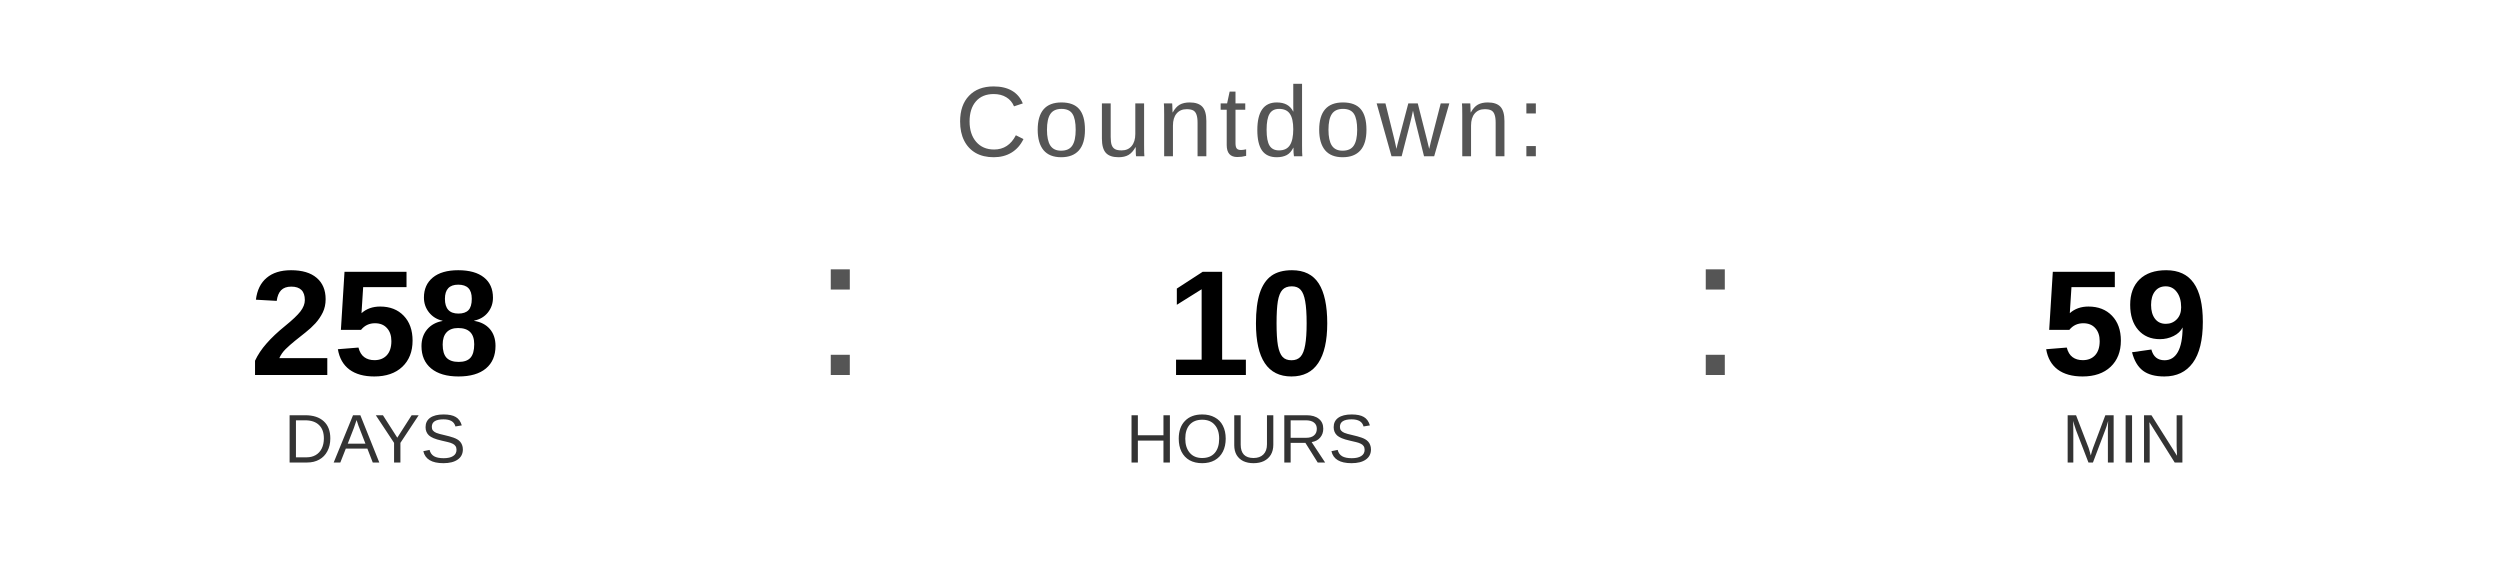
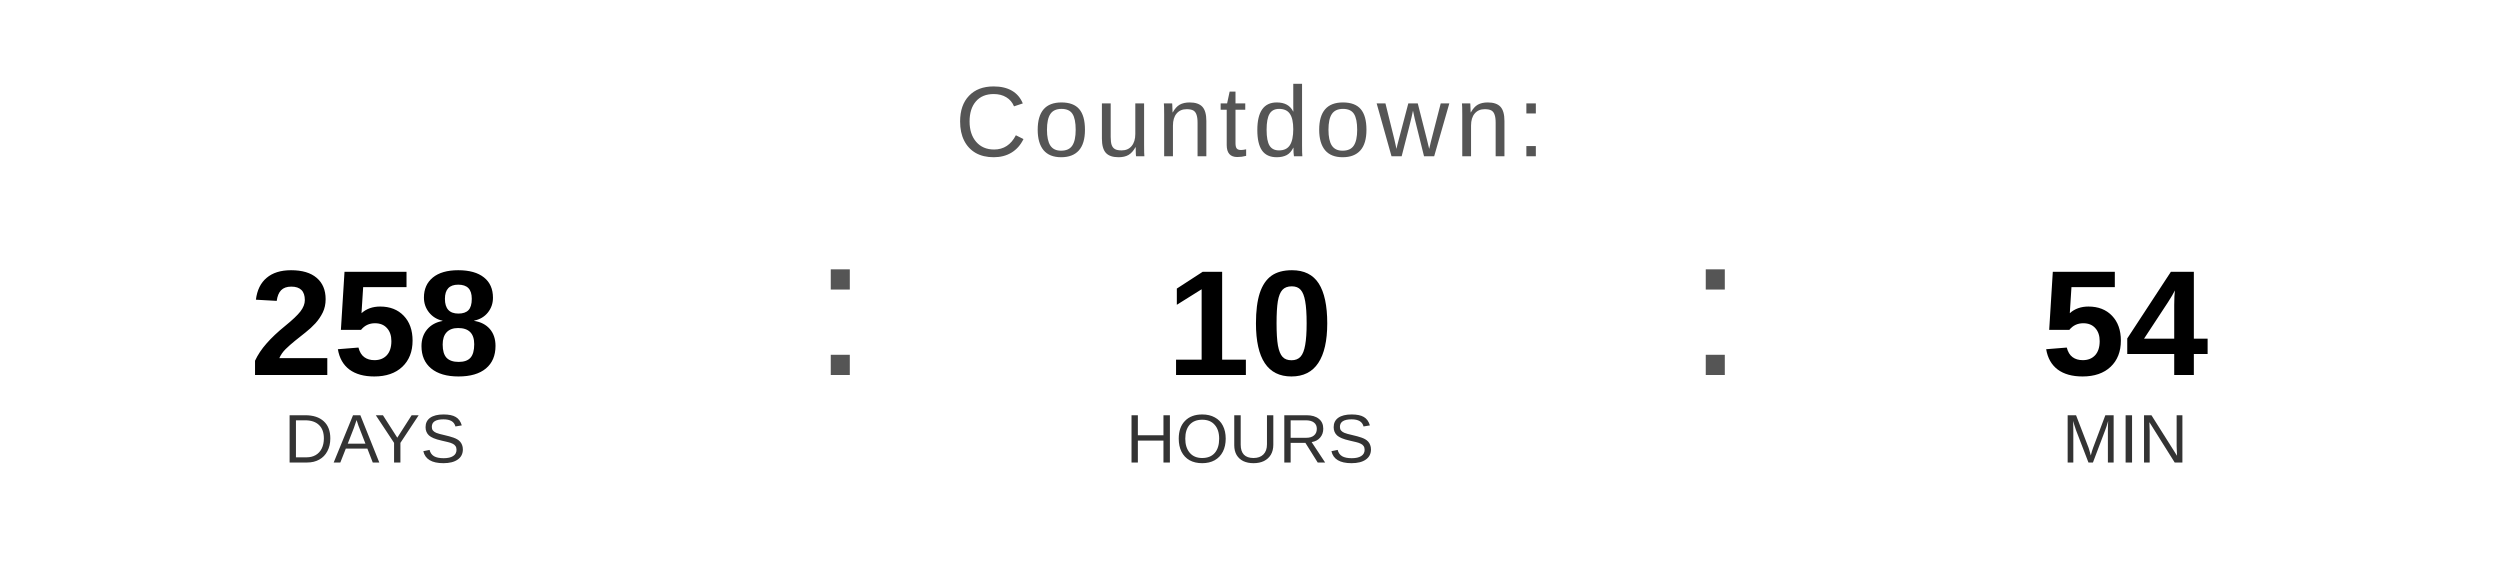
<svg xmlns="http://www.w3.org/2000/svg" width="400" height="90" viewBox="0 0 400 90">
  <text x="200" y="25" font-family="Arial, Helvetica, sans-serif" font-size="16" fill="#555555" text-anchor="middle" letter-spacing="1">
    Countdown:
  </text>
  <text x="60" y="60" font-family="Arial, Helvetica, sans-serif" font-size="24" font-weight="bold" fill="#000000" text-anchor="middle">258</text>
  <text x="60" y="74" font-family="Arial, Helvetica, sans-serif" font-size="11" fill="#333333" text-anchor="middle">DAYS</text>
  <text x="130" y="60" font-family="Arial, sans-serif" font-size="32" fill="#555555">:</text>
  <text x="200" y="60" font-family="Arial, Helvetica, sans-serif" font-size="24" font-weight="bold" fill="#000000" text-anchor="middle">10</text>
  <text x="200" y="74" font-family="Arial, Helvetica, sans-serif" font-size="11" fill="#333333" text-anchor="middle">HOURS</text>
  <text x="270" y="60" font-family="Arial, sans-serif" font-size="32" fill="#555555">:</text>
-   <text x="340" y="60" font-family="Arial, Helvetica, sans-serif" font-size="24" font-weight="bold" fill="#000000" text-anchor="middle">59</text>
+   <text x="340" y="60" font-family="Arial, Helvetica, sans-serif" font-size="24" font-weight="bold" fill="#000000" text-anchor="middle">54</text>
  <text x="340" y="74" font-family="Arial, Helvetica, sans-serif" font-size="11" fill="#333333" text-anchor="middle">MIN</text>
</svg>
